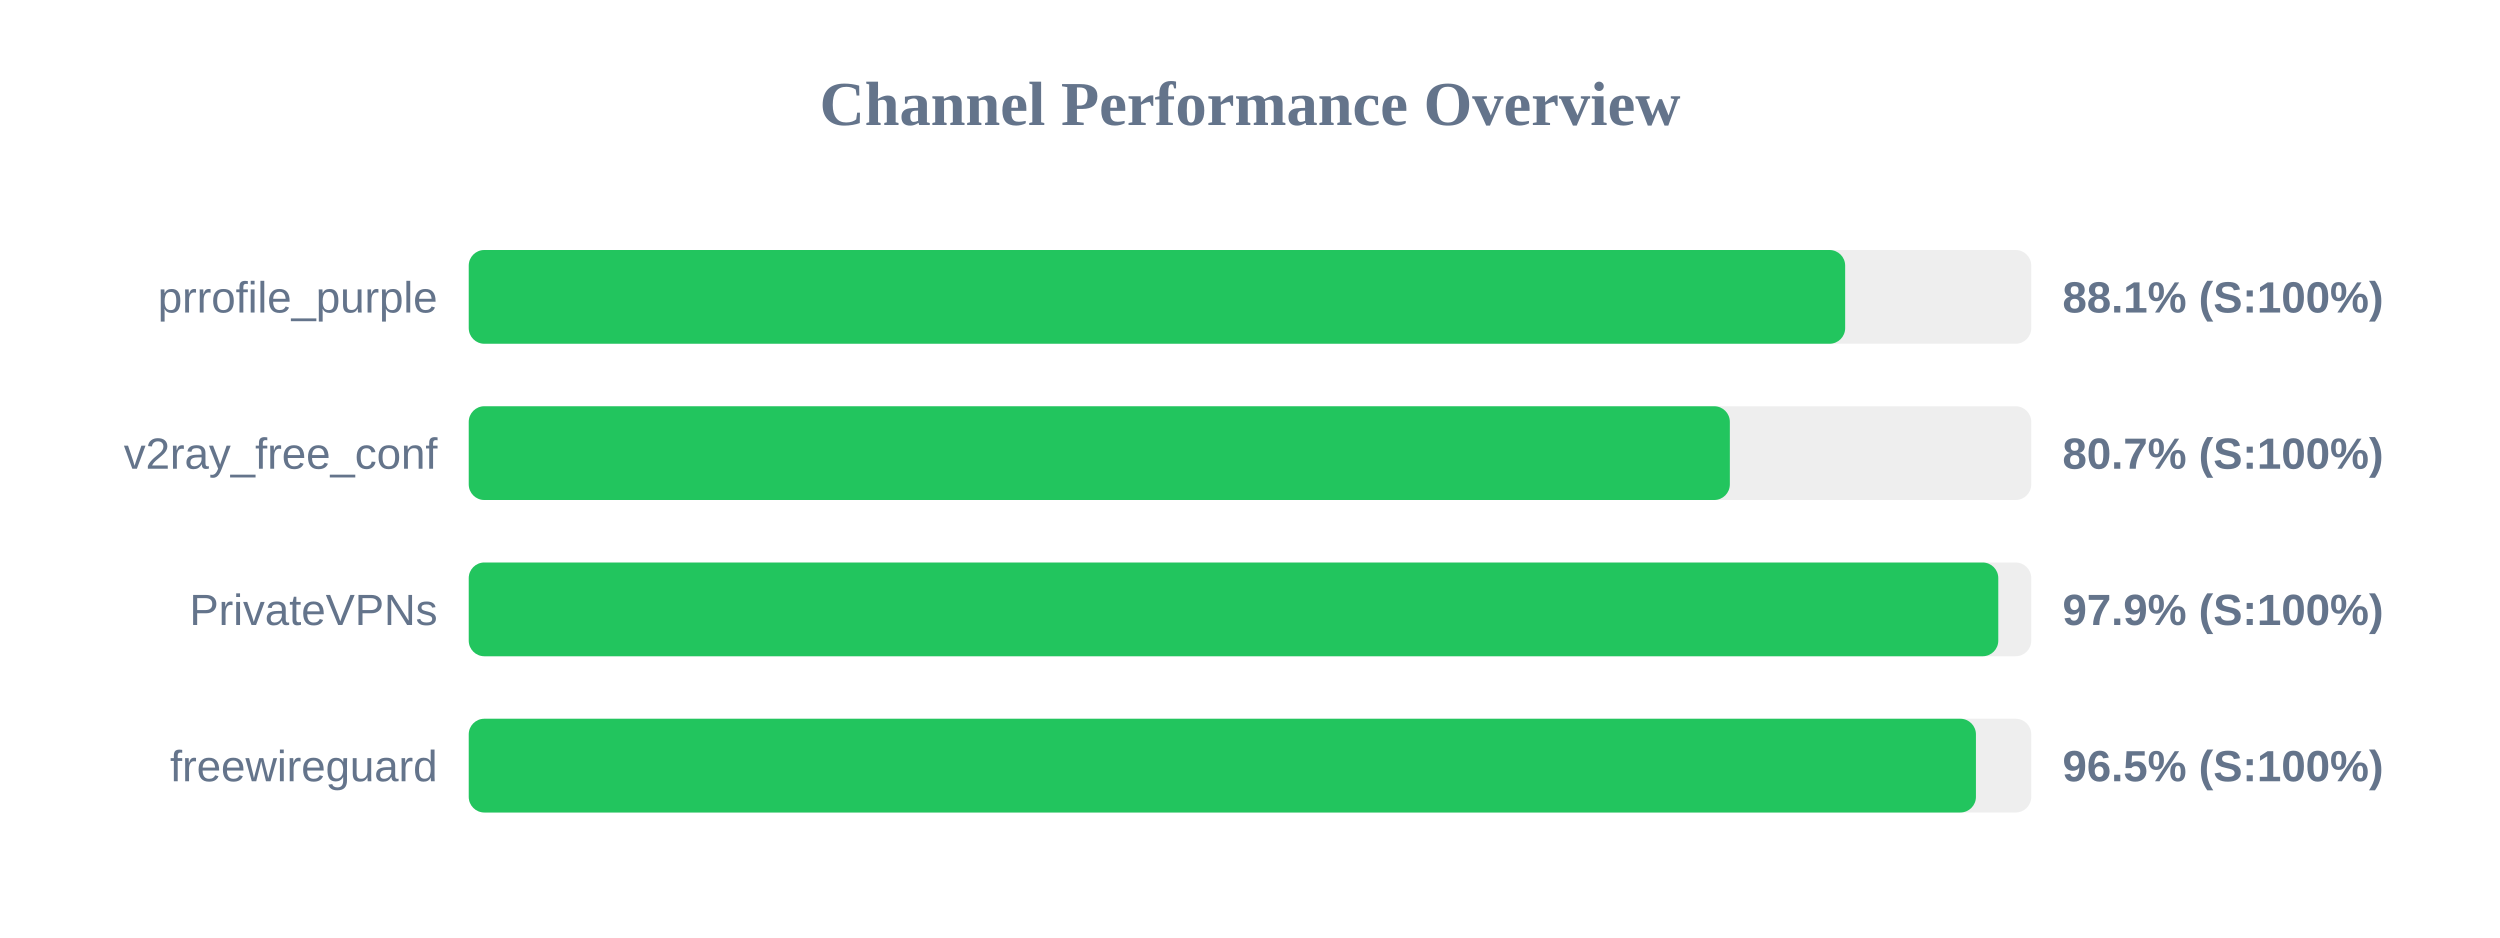
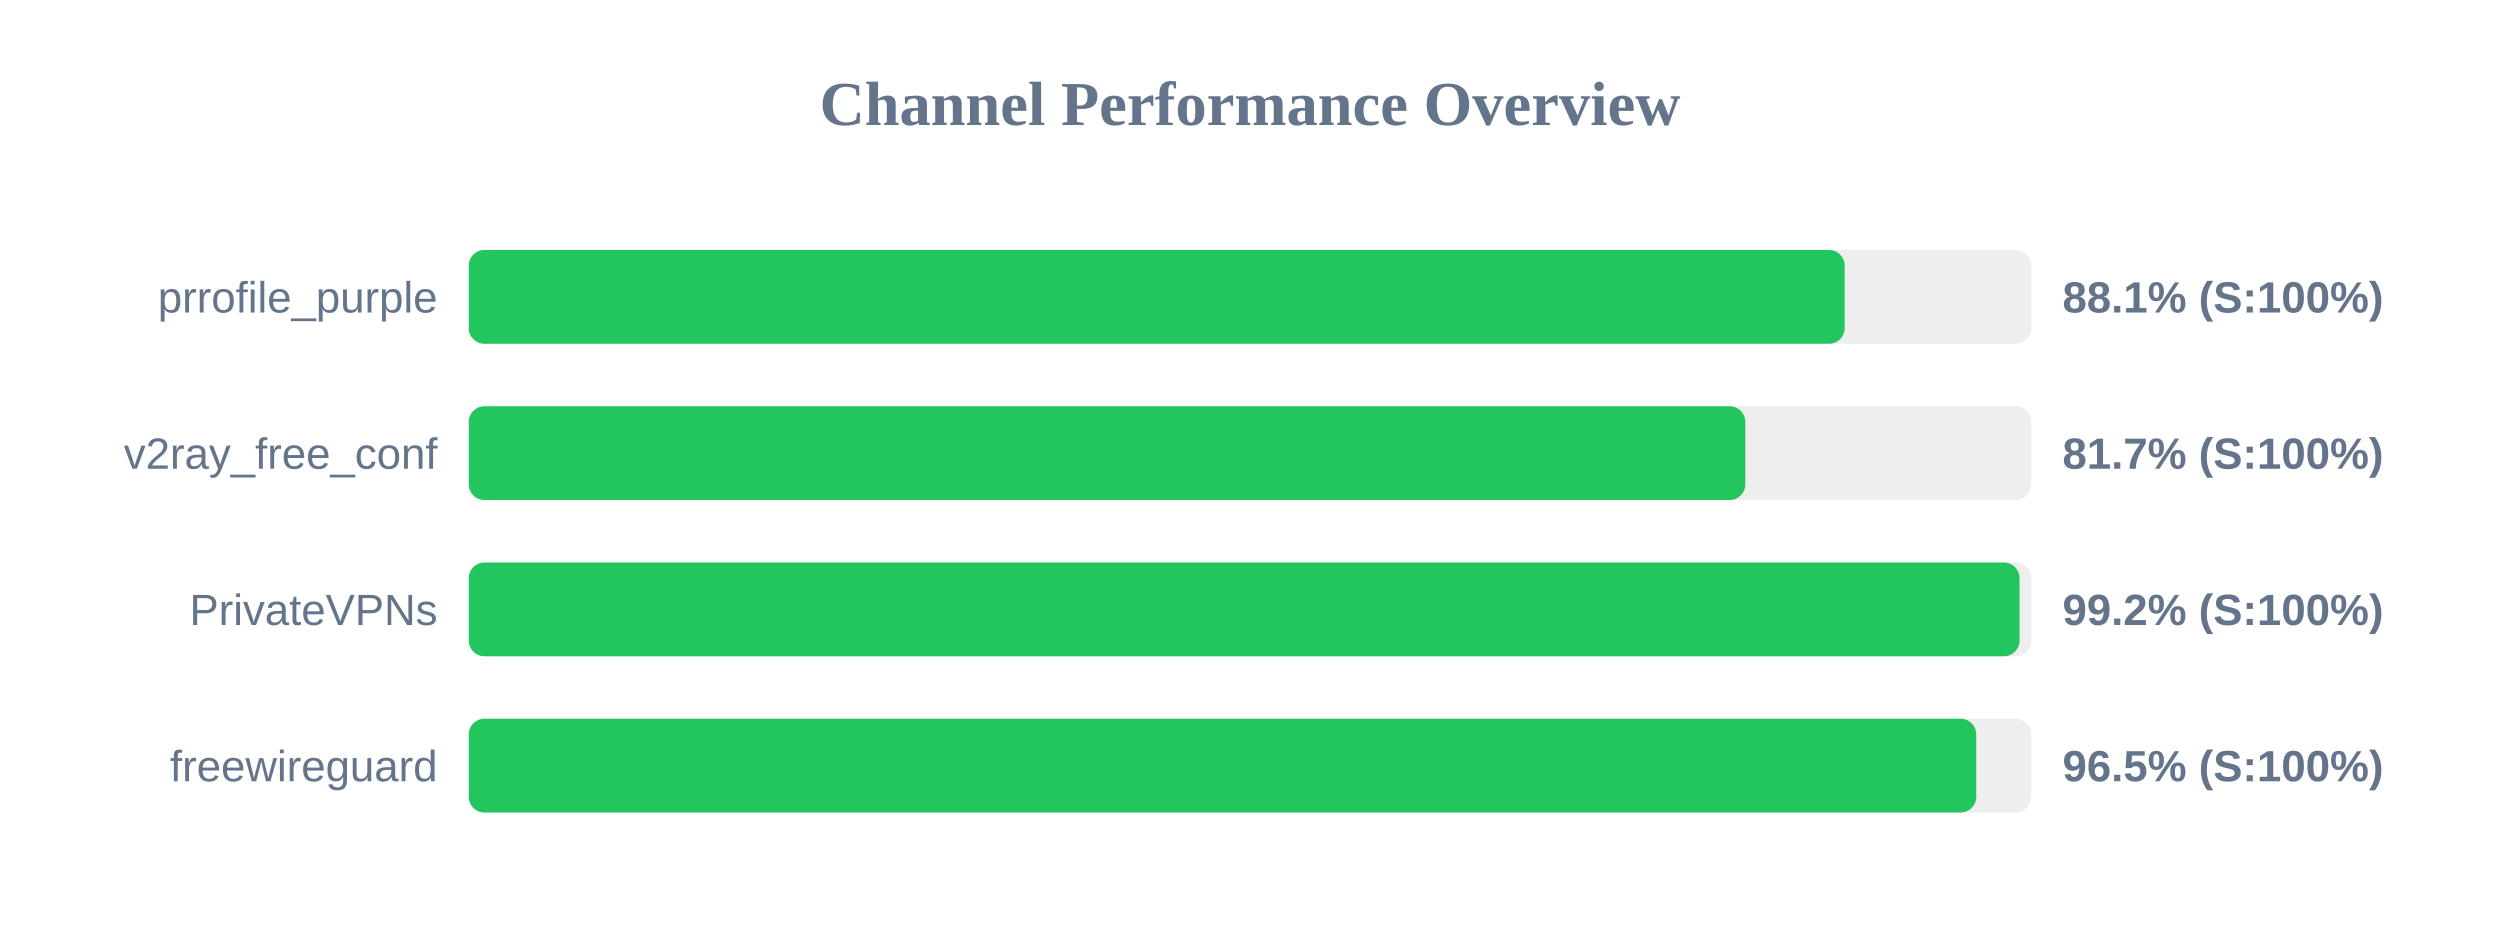
<svg xmlns="http://www.w3.org/2000/svg" width="800" height="300" version="1.1">
  <style>
        .row { font: 14px Arial; fill: #64748b; }
        .score { font: bold 14px Arial; fill: #64748b; }
    </style>
  <text x="400" y="40" text-anchor="middle" font-size="20px" font-weight="bold" fill="#64748b">Channel Performance Overview</text>
  <rect x="150" y="80" width="500" height="30" fill="#eee" rx="5" />
-   <rect x="150" y="80" width="440.45" height="30" fill="#22c55e" rx="5" />
+   <rect x="150" y="80" width="440.3" height="30" fill="#22c55e" rx="5" />
  <text x="140" y="100" text-anchor="end" class="row">prrofile_purple</text>
  <text x="660" y="100" text-anchor="start" class="score">88.1% (S:100%)</text>
  <rect x="150" y="130" width="500" height="30" fill="#eee" rx="5" />
-   <rect x="150" y="130" width="403.55" height="30" fill="#22c55e" rx="5" />
+   <rect x="150" y="130" width="408.5" height="30" fill="#22c55e" rx="5" />
  <text x="140" y="150" text-anchor="end" class="row">v2ray_free_conf</text>
-   <text x="660" y="150" text-anchor="start" class="score">80.7% (S:100%)</text>
+   <text x="660" y="150" text-anchor="start" class="score">81.7% (S:100%)</text>
  <rect x="150" y="180" width="500" height="30" fill="#eee" rx="5" />
-   <rect x="150" y="180" width="489.45" height="30" fill="#22c55e" rx="5" />
+   <rect x="150" y="180" width="496.25" height="30" fill="#22c55e" rx="5" />
  <text x="140" y="200" text-anchor="end" class="row">PrivateVPNs</text>
-   <text x="660" y="200" text-anchor="start" class="score">97.9% (S:100%)</text>
+   <text x="660" y="200" text-anchor="start" class="score">99.2% (S:100%)</text>
  <rect x="150" y="230" width="500" height="30" fill="#eee" rx="5" />
-   <rect x="150" y="230" width="482.3" height="30" fill="#22c55e" rx="5" />
+   <rect x="150" y="230" width="482.4" height="30" fill="#22c55e" rx="5" />
  <text x="140" y="250" text-anchor="end" class="row">freewireguard</text>
  <text x="660" y="250" text-anchor="start" class="score">96.5% (S:100%)</text>
</svg>
